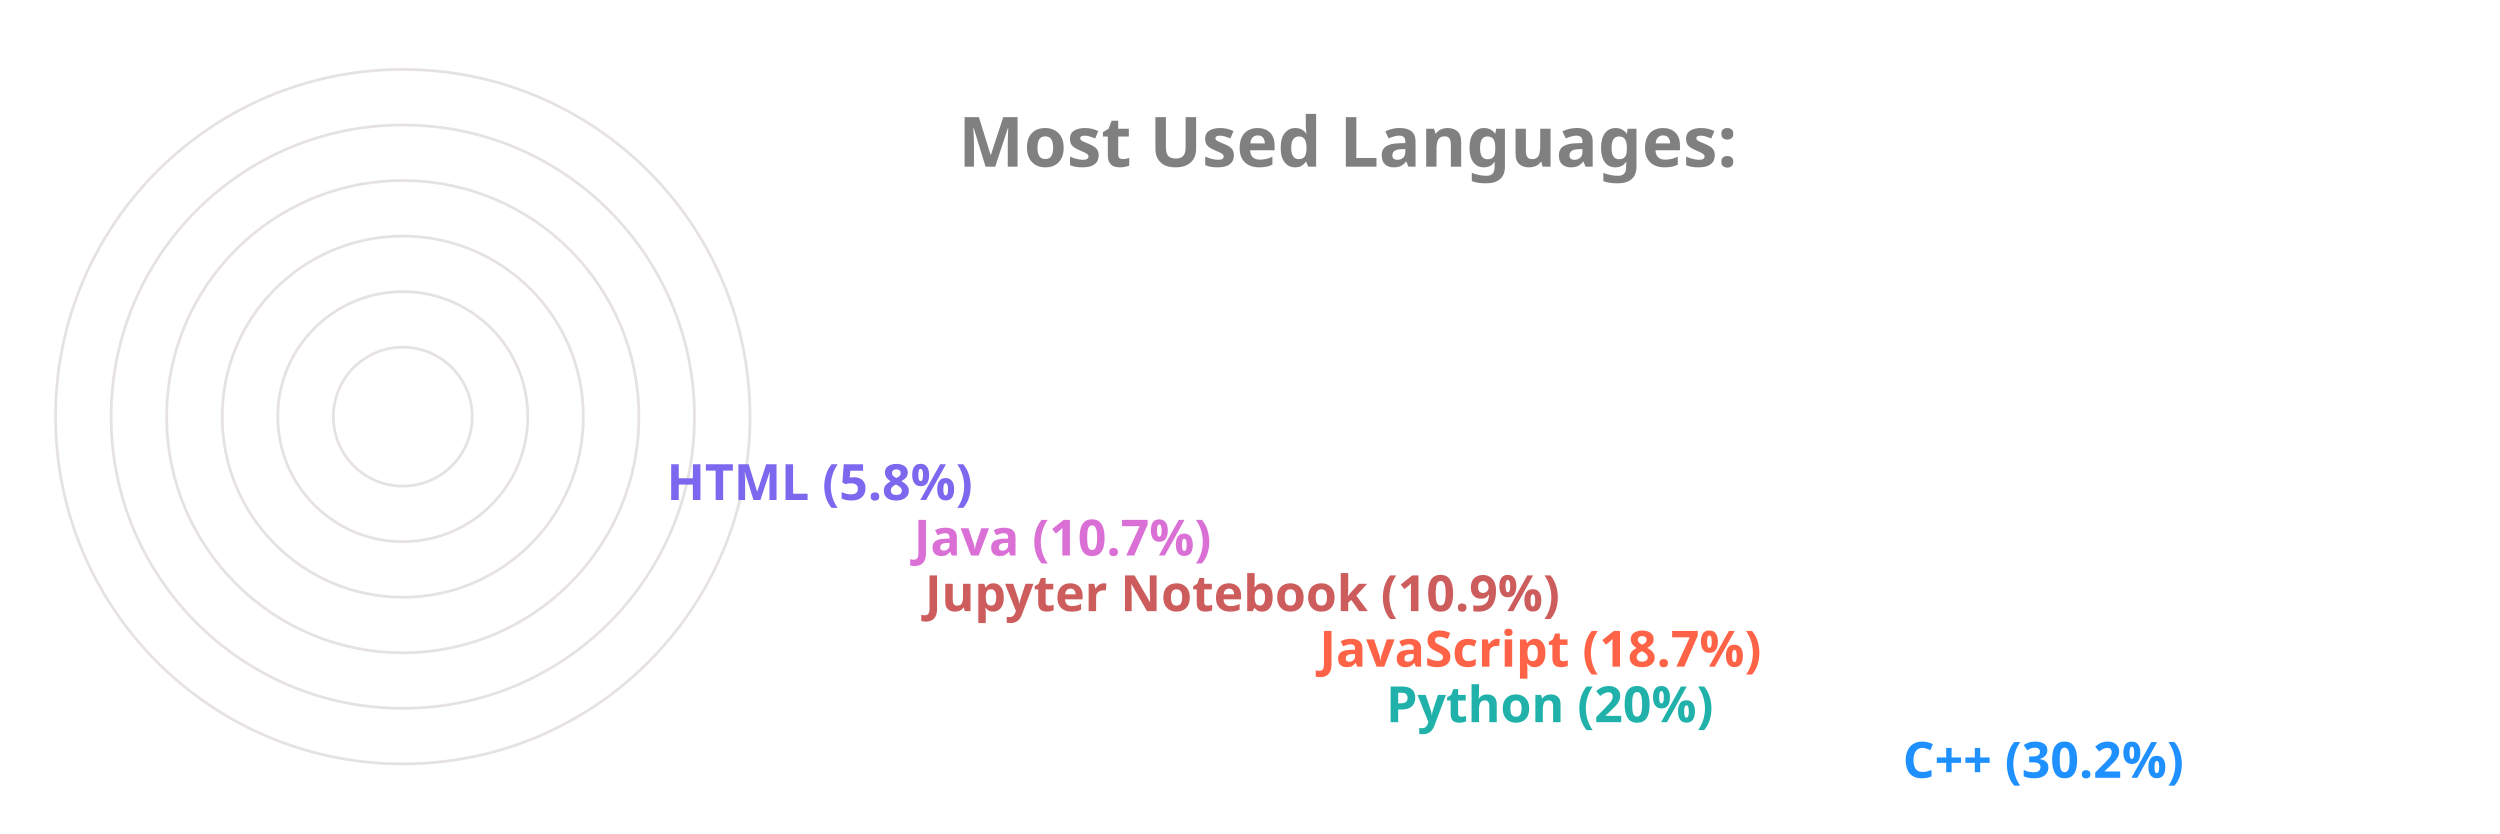
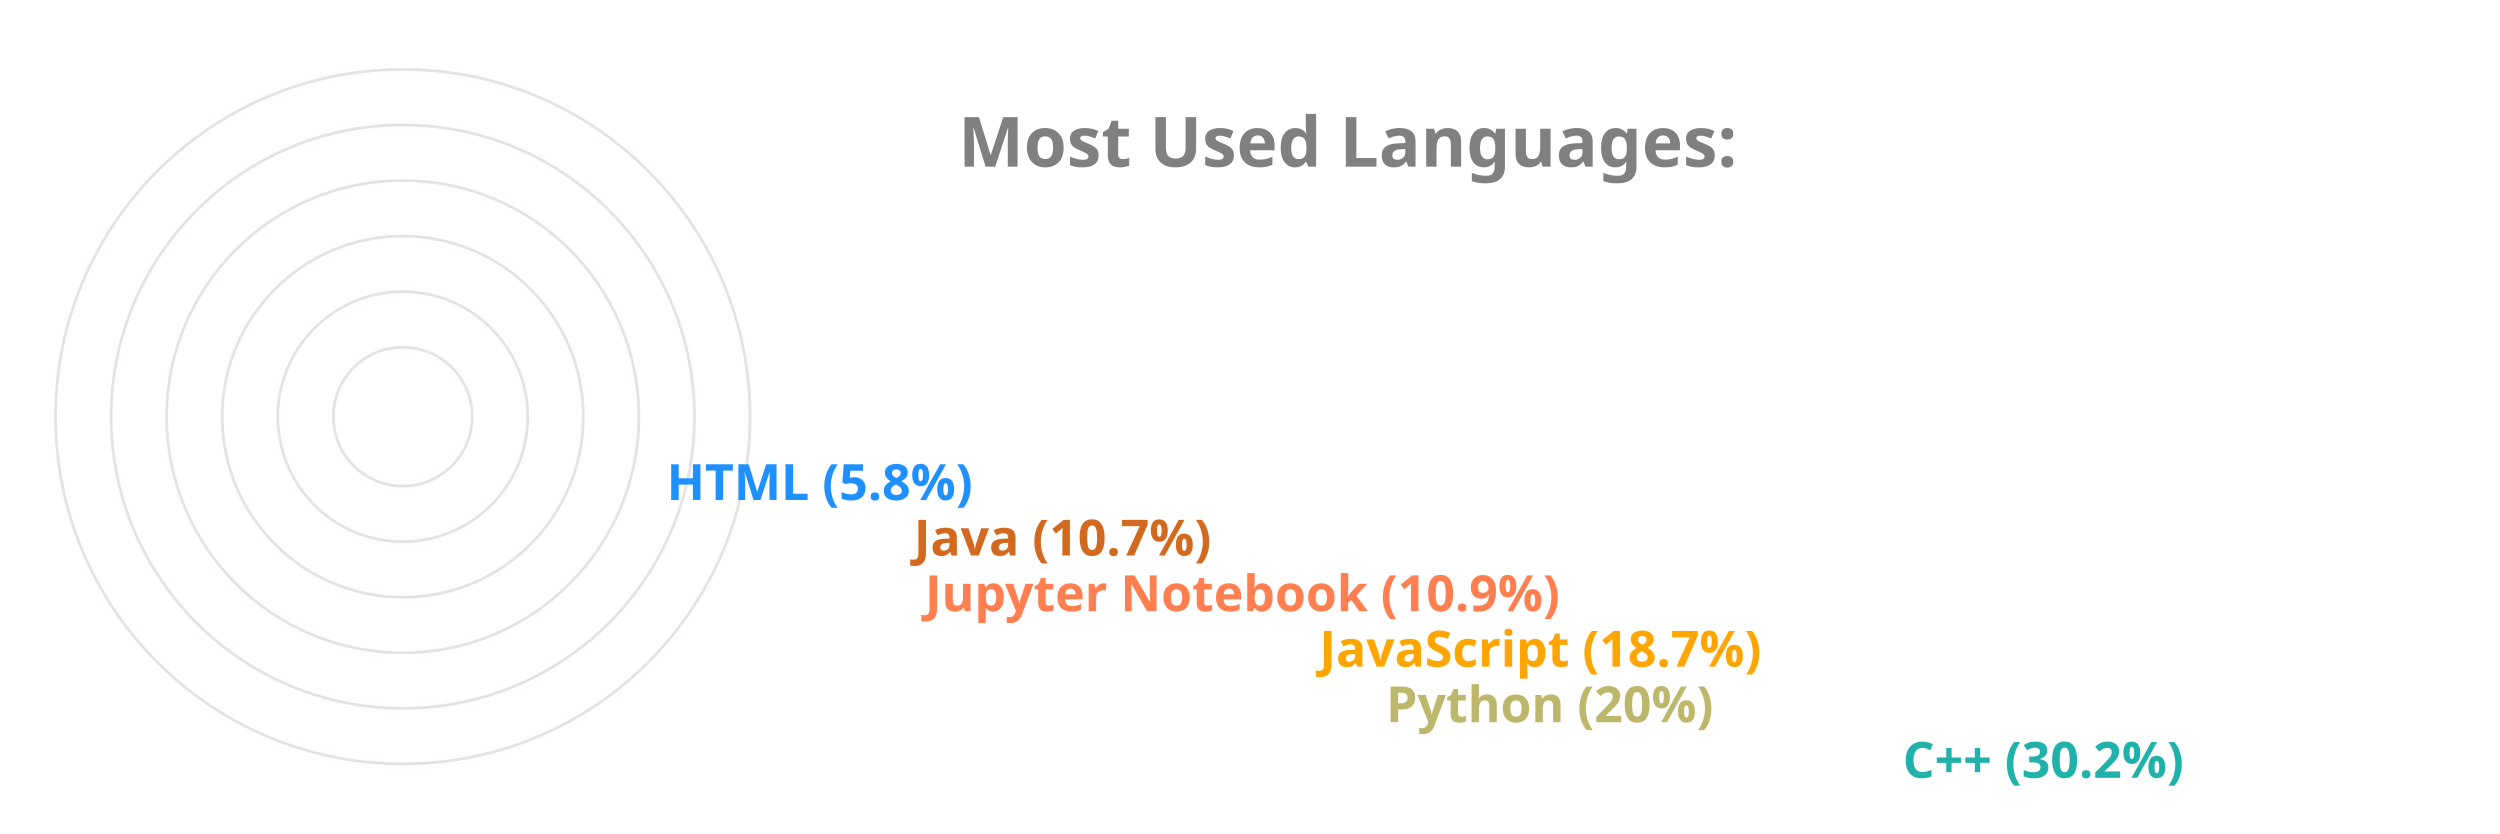
<svg xmlns="http://www.w3.org/2000/svg" viewBox="0 0 650 300" height="200px" width="600px">
  <style>
		.label {
			font: bold 25px sans-serif;
			color: #404040;
			-webkit-text-stroke: 1px white;
	  	}
		.name {
			font: bold 18px sans-serif;
			color: #404040;
	  	}

		.line {
			stroke-dasharray: 1000;
			stroke-dashoffset: 1000;
			animation: dash 3.5s ease-in-out forwards;	
			animation-iteration-count: infinite;
			animation-direction: alternate-reverse;
		}

		.path {
			stroke-dasharray: 1000;
			stroke-dashoffset: 1000;
			animation: dash 3.5s ease-in-out forwards;	
			animation-iteration-count: infinite;
			animation-direction: alternate-reverse;
		}
		  
		@keyframes dash {
			to {
				stroke-dashoffset: 0;
			}
		}

	</style>
  <g stroke="#E6E2E1" fill="none" stroke-width="1">
    <circle cx="20" cy="150" r="125" />
    <circle cx="20" cy="150" r="105" />
    <circle cx="20" cy="150" r="85" />
    <circle cx="20" cy="150" r="65" />
    <circle cx="20" cy="150" r="45" />
    <circle cx="20" cy="150" r="25" />
  </g>
  <g fill="none" stroke-width="20" class="line">
-     <line x2="550" y2="275" x1="20" y1="275" stroke="DodgerBlue" />
-     <line x2="364" y2="255" x1="20" y1="255" stroke="LightSeaGreen" />
-     <line x2="340" y2="235" x1="20" y1="235" stroke="Tomato" />
-     <line x2="198" y2="215" x1="20" y1="215" stroke="IndianRed" />
-     <line x2="194" y2="195" x1="20" y1="195" stroke="Orchid" />
-     <line x2="105" y2="175" x1="20" y1="175" stroke="MediumSlateBlue" />
+     <line x2="550" y2="275" x1="20" y1="275" stroke="LightSeaGreen" />
+     <line x2="364" y2="255" x1="20" y1="255" stroke="DarkKhaki" />
+     <line x2="340" y2="235" x1="20" y1="235" stroke="Orange" />
+     <line x2="198" y2="215" x1="20" y1="215" stroke="Coral" />
+     <line x2="194" y2="195" x1="20" y1="195" stroke="Chocolate" />
+     <line x2="105" y2="175" x1="20" y1="175" stroke="DodgerBlue" />
  </g>
  <g fill="none" stroke-width="20" stroke-linecap="round" class="path">
-     <path d="M 20 275 A 125 125 45 0 1 -88 87" stroke="DodgerBlue" />
-     <path d="M 20 255 A 105 105 45 0 1 -78 114" stroke="LightSeaGreen" />
-     <path d="M 20 235 A 85 85 45 0 1 -60 122" stroke="Tomato" />
-     <path d="M 20 215 A 65 65 45 0 1 -43 137" stroke="IndianRed" />
-     <path d="M 20 195 A 45 45 45 0 1 -24 141" stroke="Orchid" />
-     <path d="M 20 175 A 25 25 45 0 1 -4 147" stroke="MediumSlateBlue" />
+     <path d="M 20 275 A 125 125 45 0 1 -88 87" stroke="LightSeaGreen" />
+     <path d="M 20 255 A 105 105 45 0 1 -78 114" stroke="DarkKhaki" />
+     <path d="M 20 235 A 85 85 45 0 1 -60 122" stroke="Orange" />
+     <path d="M 20 215 A 65 65 45 0 1 -43 137" stroke="Coral" />
+     <path d="M 20 195 A 45 45 45 0 1 -24 141" stroke="Chocolate" />
+     <path d="M 20 175 A 25 25 45 0 1 -4 147" stroke="DodgerBlue" />
  </g>
  <g class="name">
-     <text x="560" y="280" fill="DodgerBlue">C++ (30.2%)</text>
-     <text x="374" y="260" fill="LightSeaGreen">Python (20%)</text>
-     <text x="350" y="240" fill="Tomato">JavaScript (18.7%)</text>
-     <text x="208" y="220" fill="IndianRed">Jupyter Notebook (10.9%)</text>
-     <text x="204" y="200" fill="Orchid">Java (10.7%)</text>
-     <text x="115" y="180" fill="MediumSlateBlue">HTML (5.8%)</text>
+     <text x="560" y="280" fill="LightSeaGreen">C++ (30.2%)</text>
+     <text x="374" y="260" fill="DarkKhaki">Python (20%)</text>
+     <text x="350" y="240" fill="Orange">JavaScript (18.7%)</text>
+     <text x="208" y="220" fill="Coral">Jupyter Notebook (10.9%)</text>
+     <text x="204" y="200" fill="Chocolate">Java (10.7%)</text>
+     <text x="115" y="180" fill="DodgerBlue">HTML (5.8%)</text>
  </g>
  <g class="label">
    <text x="220" y="60" fill="grey">Most Used Languages:</text>
  </g>
</svg>
